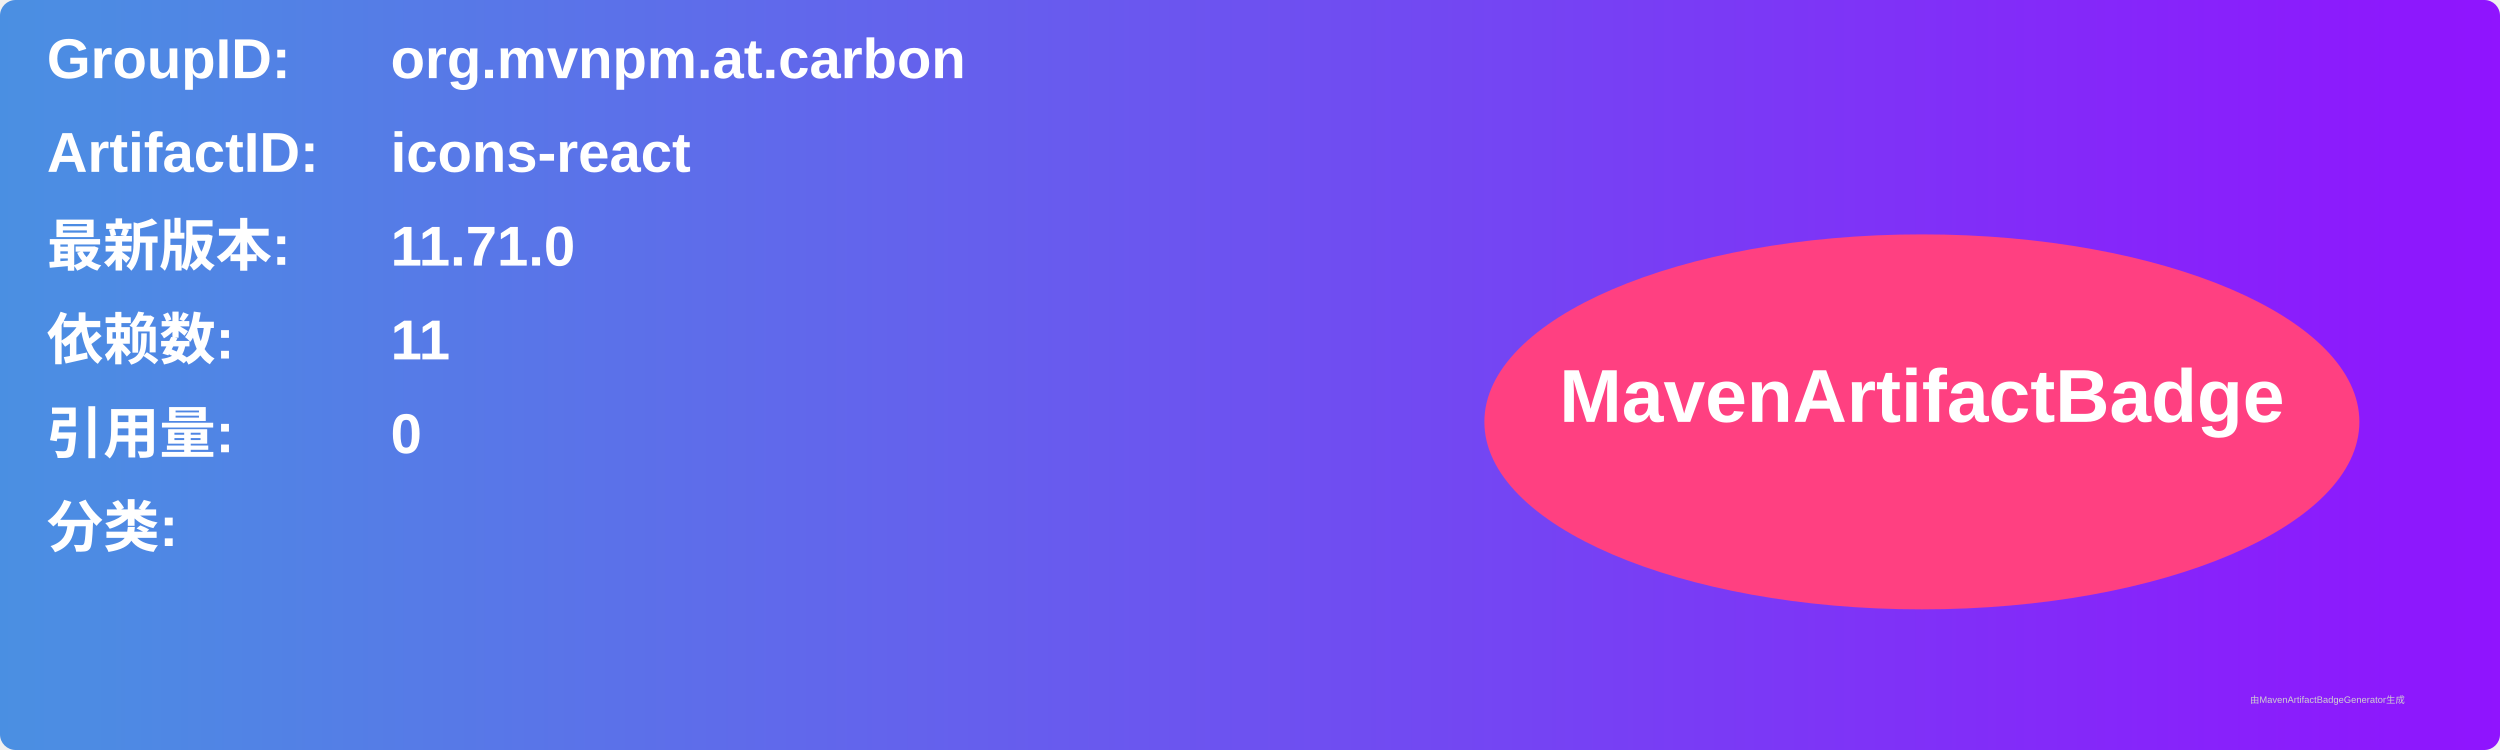
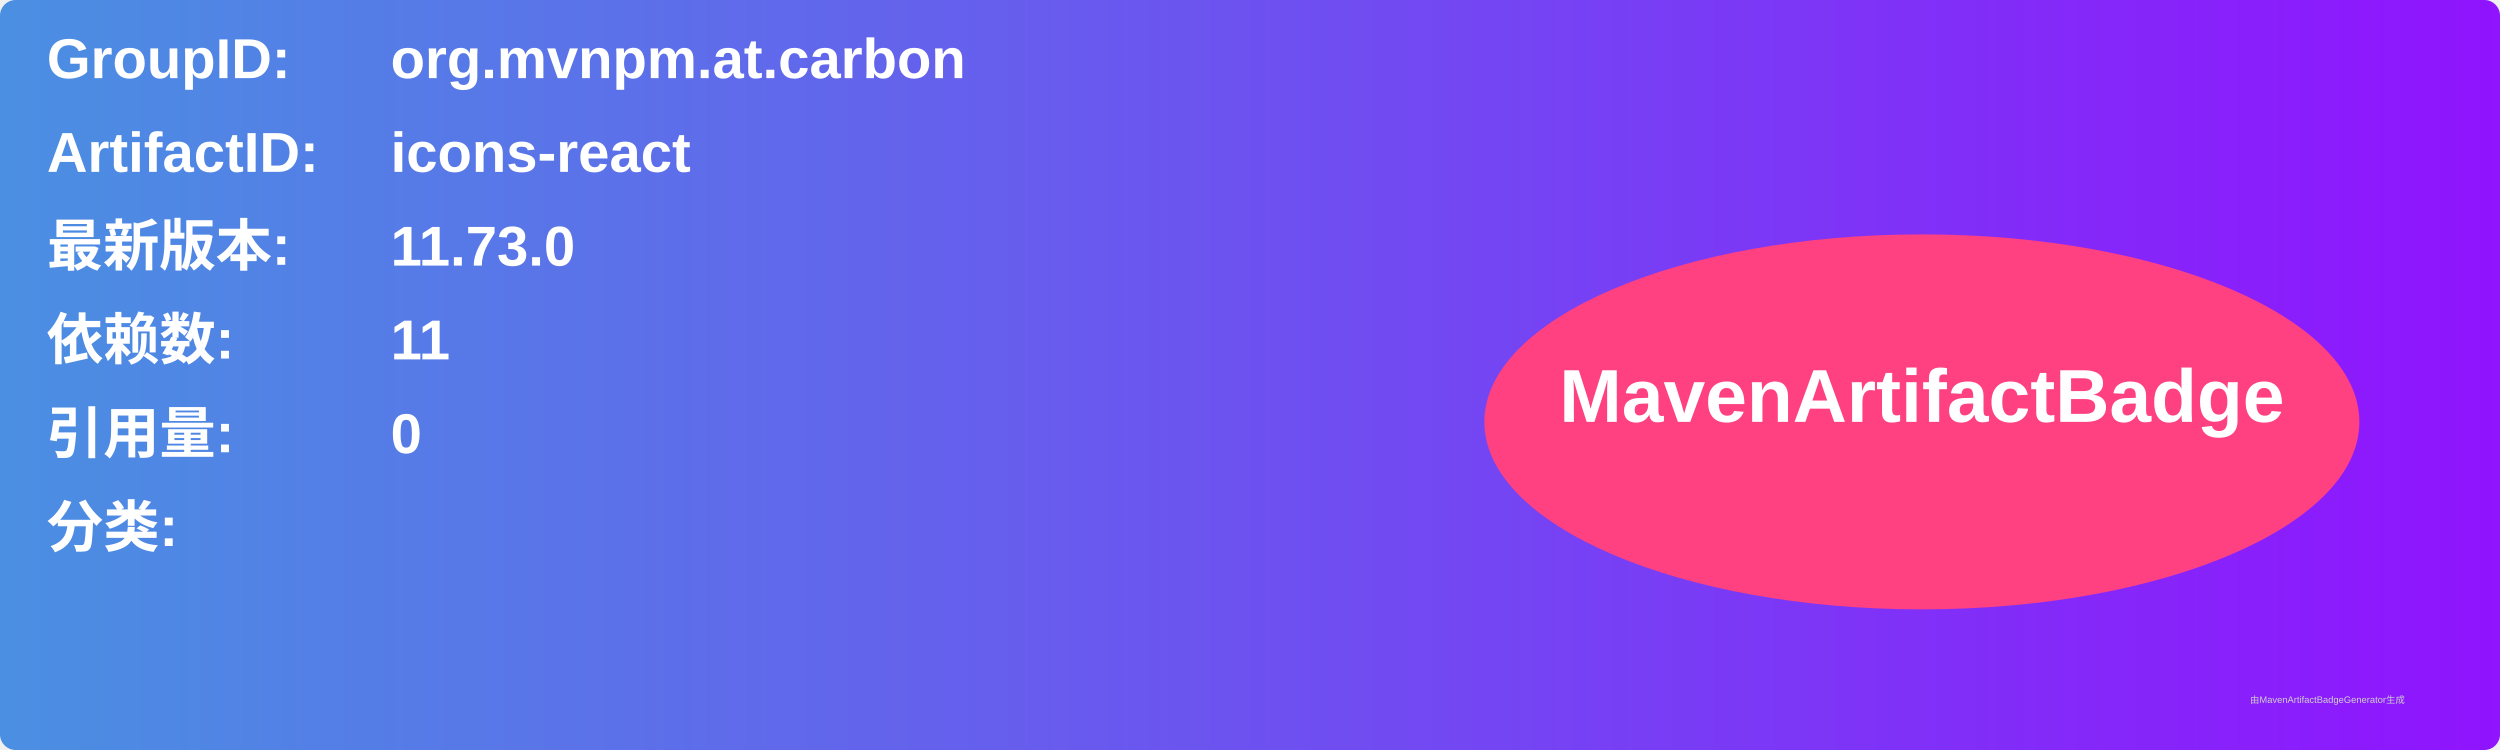
<svg xmlns="http://www.w3.org/2000/svg" width="800" height="240" viewBox="0 0 800 240">
  <linearGradient id="grad" x1="0%" y1="0%" x2="100%" y2="0%">
    <stop offset="0%" stop-color="#4a90e2" />
    <stop offset="100%" stop-color="#9013fe" />
  </linearGradient>
  <rect width="100%" height="100%" rx="5" ry="5" fill="url(#grad)" />
  <g transform="translate(15, 15)">
    <text x="0" y="10" font-family="Arial" font-size="18" fill="white" font-weight="bold" width="260">GroupID:</text>
    <text x="110" y="10" font-family="Arial" font-size="18" fill="white" font-weight="bold" width="460">org.mvnpm.at.carbon</text>
    <text x="0" y="40" font-family="Arial" font-size="18" fill="white" font-weight="bold" width="260">ArtifactID:</text>
    <text x="110" y="40" font-family="Arial" font-size="18" fill="white" font-weight="bold" width="460">icons-react</text>
    <text x="0" y="70" font-family="Arial" font-size="18" fill="white" font-weight="bold">最新版本:</text>
    <text x="110" y="70" font-family="Arial" font-size="18" fill="white" font-weight="bold">
-       <tspan font-weight="bold">11.71.0</tspan>
+       <tspan font-weight="bold">11.73.0</tspan>
    </text>
    <text x="0" y="100" font-family="Arial" font-size="18" fill="white" font-weight="bold">依赖数: </text>
    <text x="110" y="100" font-family="Arial" font-size="18" fill="white">
      <tspan font-weight="bold">11</tspan>
    </text>
    <text x="0" y="130" font-family="Arial" font-size="18" fill="white" font-weight="bold">引用量: </text>
    <text x="110" y="130" font-family="Arial" font-size="18" fill="white">
      <tspan font-weight="bold">0</tspan>
    </text>
    <text x="0" y="160" font-family="Arial" font-size="18" fill="white" font-weight="bold">分类:</text>
    <text x="10" y="190" font-family="Arial" font-size="10" fill="white">
      <tspan font-weight="bold" />
    </text>
    <ellipse cx="600" cy="120" rx="140" ry="60" fill="#ff4081" />
    <text x="600" y="120" text-anchor="middle" font-family="Arial" font-size="24" fill="white" font-weight="bold">MavenArtifactBadge</text>
  </g>
  <text x="720" y="225" font-family="Arial" font-size="3" fill="#d0d0d0">由MavenArtifactBadgeGenerator生成</text>
</svg>
